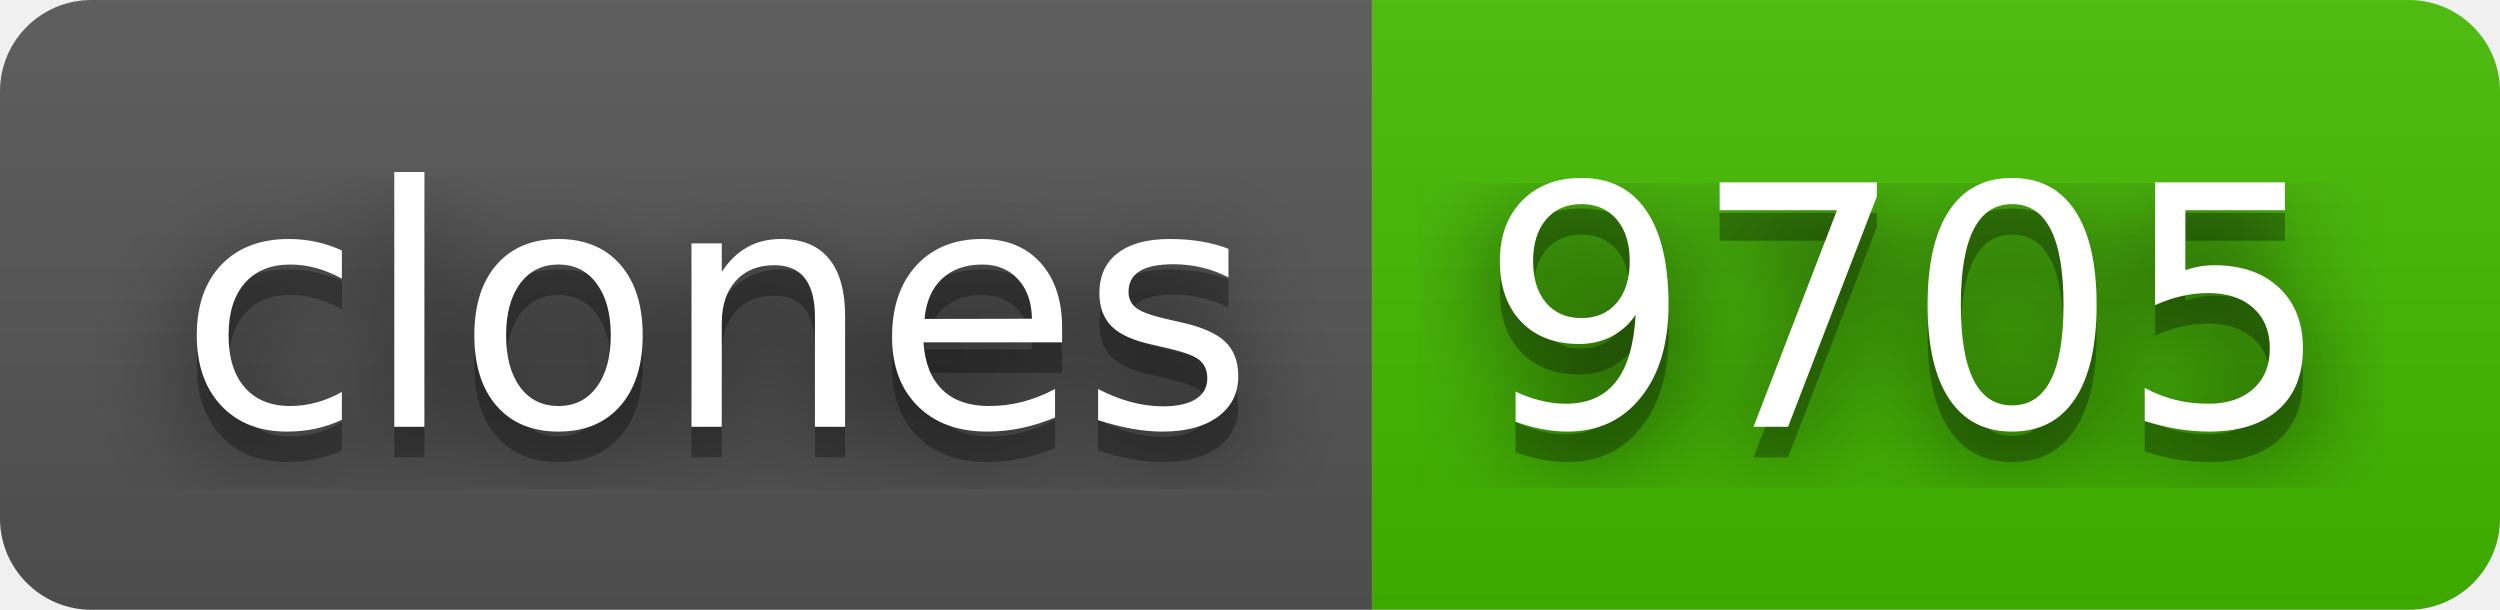
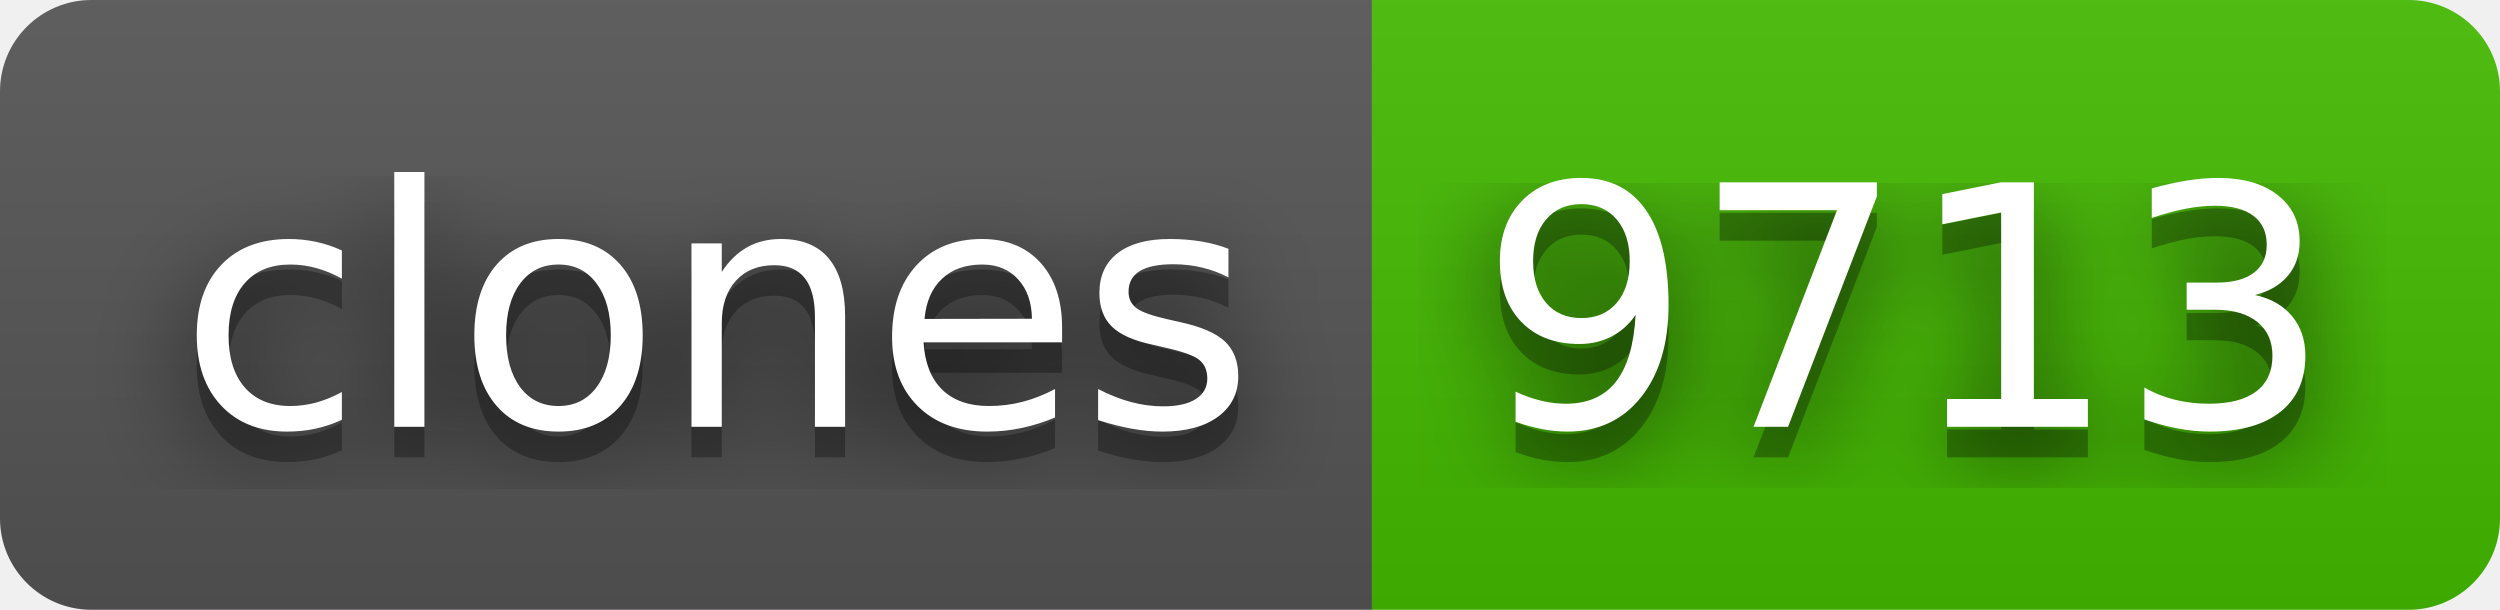
- <svg xmlns="http://www.w3.org/2000/svg" width="82" height="20" role="img" aria-label="clones: 9705">
+ <svg xmlns="http://www.w3.org/2000/svg" width="82" height="20" role="img" aria-label="clones: 9713">
  <filter id="blur">
    <feGaussianBlur stdDeviation="16" />
  </filter>
  <linearGradient id="s" x2="0" y2="100%">
    <stop offset="0" stop-color="#bbb" stop-opacity=".1" />
    <stop offset="1" stop-opacity=".1" />
  </linearGradient>
  <clipPath id="r">
    <rect width="82" height="20" rx="3" />
  </clipPath>
  <g clip-path="url(#r)">
    <rect width="45" height="20" fill="#555" />
    <rect x="45" width="37" height="20" fill="#4b0" />
    <rect width="82" height="20" fill="url(#s)" />
  </g>
  <g fill="#fff" text-anchor="middle" font-family="Verdana,Geneva,DejaVu Sans,sans-serif" text-rendering="geometricPrecision" font-size="110">
    <g transform="scale(.1)">
      <g aria-hidden="true" fill="#010101">
        <text x="235" y="150" fill-opacity=".8" filter="url(#blur)" textLength="350">clones</text>
        <text x="235" y="150" fill-opacity=".3" textLength="350">clones</text>
      </g>
      <text x="235" y="140" textLength="350">clones</text>
    </g>
    <g transform="scale(.1)">
      <g aria-hidden="true" fill="#010101">
-         <text x="625" y="150" fill-opacity=".8" filter="url(#blur)" textLength="270">9705</text>
-         <text x="625" y="150" fill-opacity=".3" textLength="270">9705</text>
+         <text x="625" y="150" fill-opacity=".8" filter="url(#blur)" textLength="270">9713</text>
+         <text x="625" y="150" fill-opacity=".3" textLength="270">9713</text>
      </g>
-       <text x="625" y="140" textLength="270">9705</text>
+       <text x="625" y="140" textLength="270">9713</text>
    </g>
  </g>
</svg>
